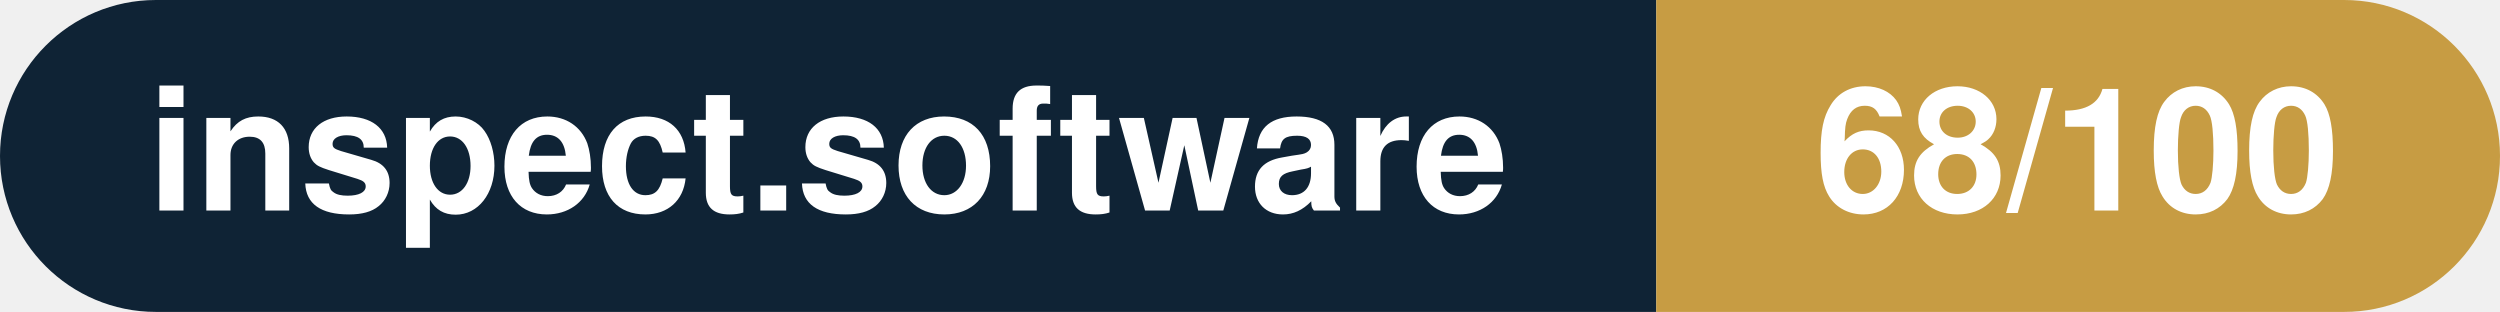
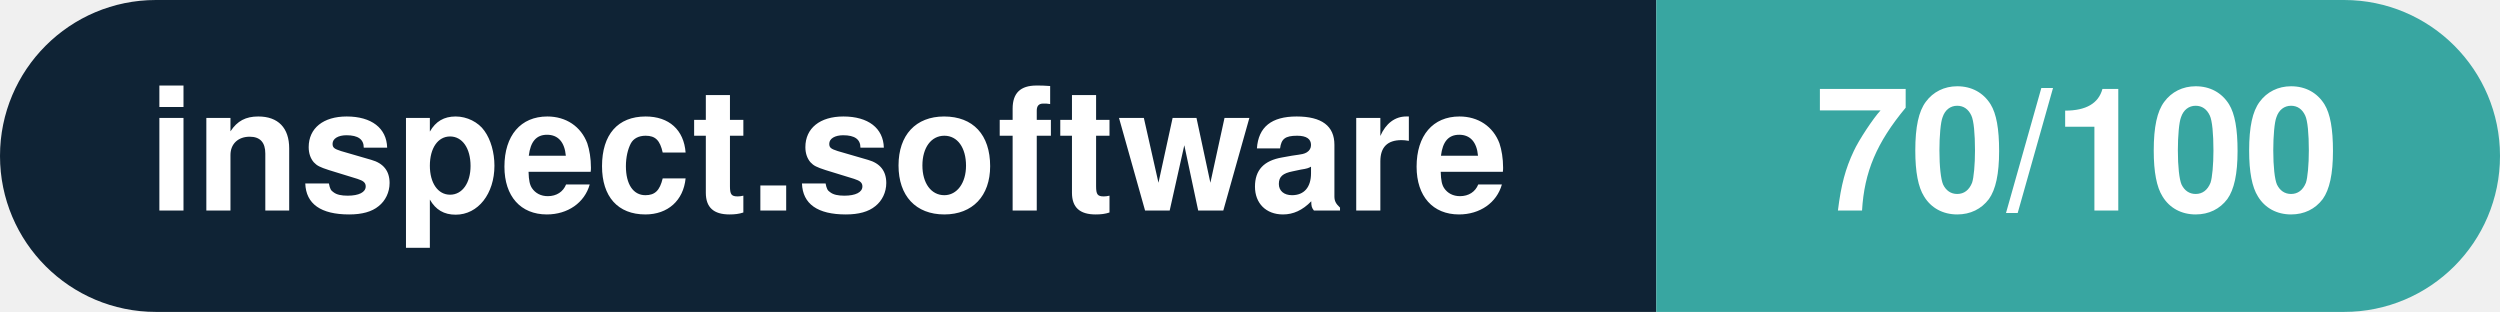
- <svg xmlns="http://www.w3.org/2000/svg" width="160.3" height="20" viewBox="0 0 160.3 20" role="img" aria-label="inspect.software: 68/100">
+ <svg xmlns="http://www.w3.org/2000/svg" width="160.3" height="20" viewBox="0 0 160.3 20" role="img" aria-label="inspect.software: 70/100">
  <clipPath id="rnd">
    <rect width="160.3" height="20" rx="10.0" fill="#fff" />
  </clipPath>
  <g clip-path="url(#rnd)">
    <rect width="106.2" height="20" fill="#0f2335" />
-     <rect x="106.2" width="54.1" height="20" fill="#c79c43" />
+     <rect x="106.2" width="54.1" height="20" fill="#38a6a1" />
  </g>
  <g fill="#fff" text-anchor="middle" font-family="Helvetica Neue,Helvetica,Arial,sans-serif" font-size="11">
    <text x="53.1" y="13.5" font-weight="600">inspect.software</text>
-     <text x="133.2" y="13.5" font-weight="700">68/100</text>
+     <text x="133.2" y="13.5" font-weight="700">70/100</text>
  </g>
</svg>
